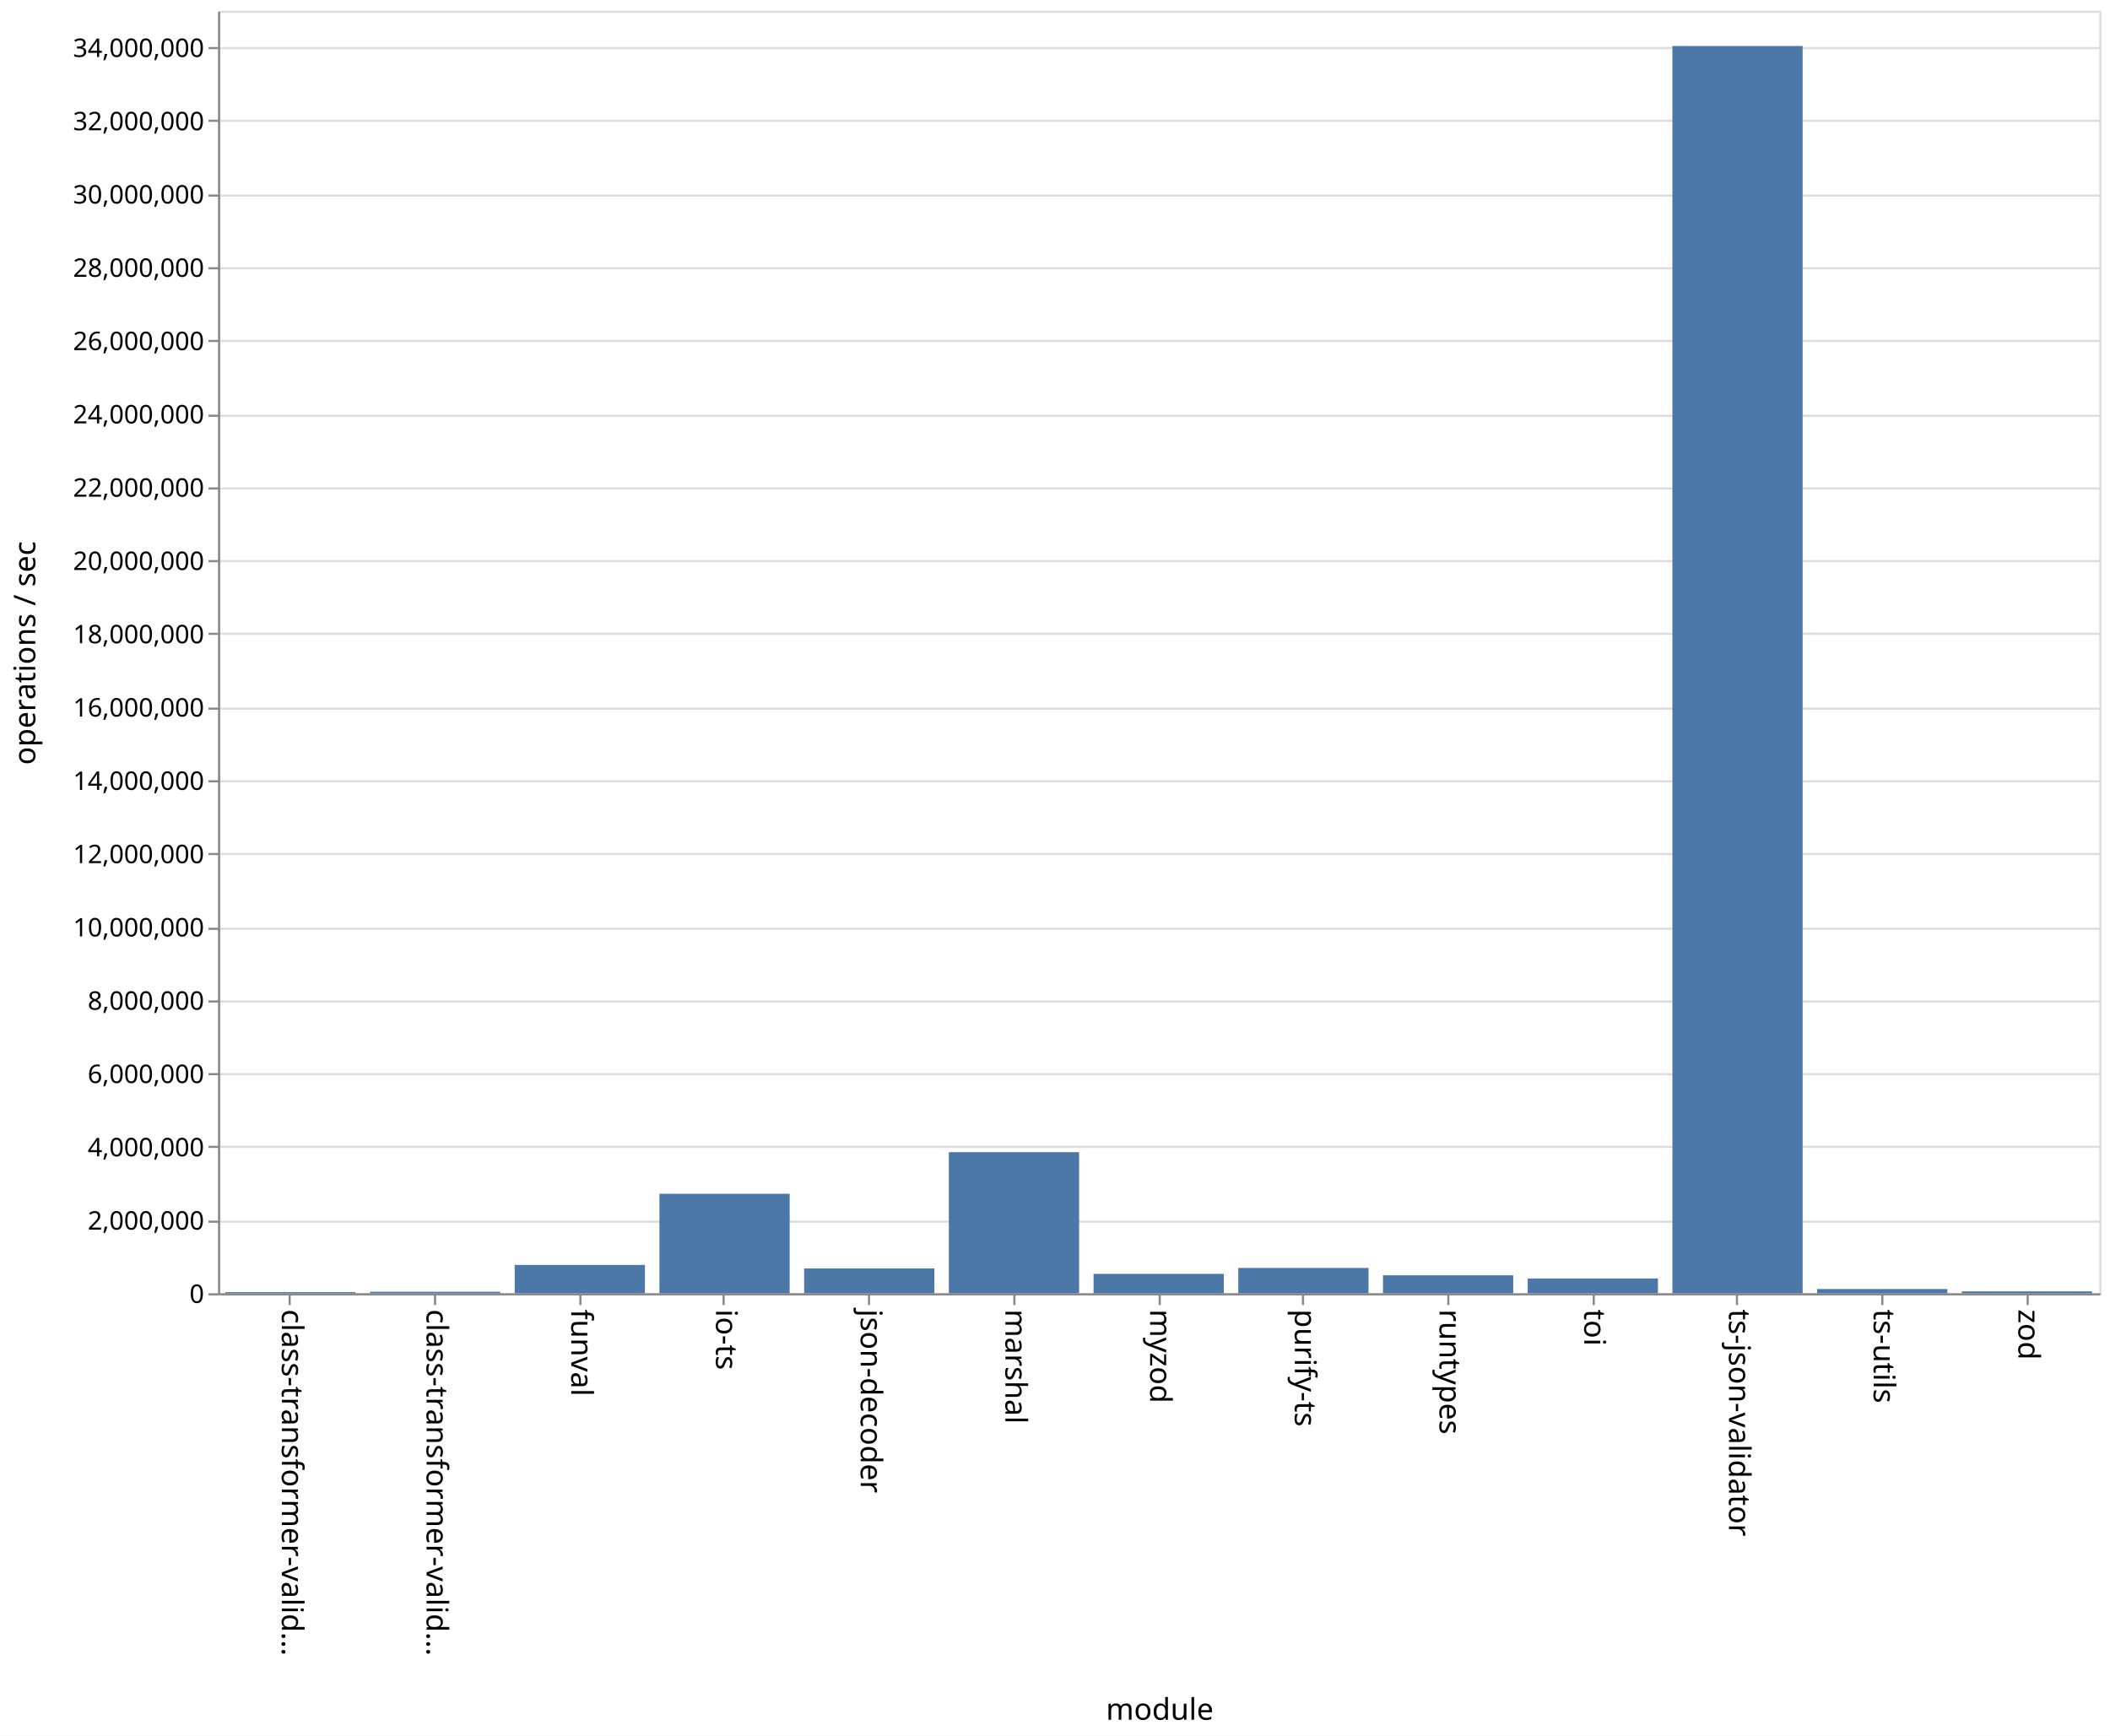
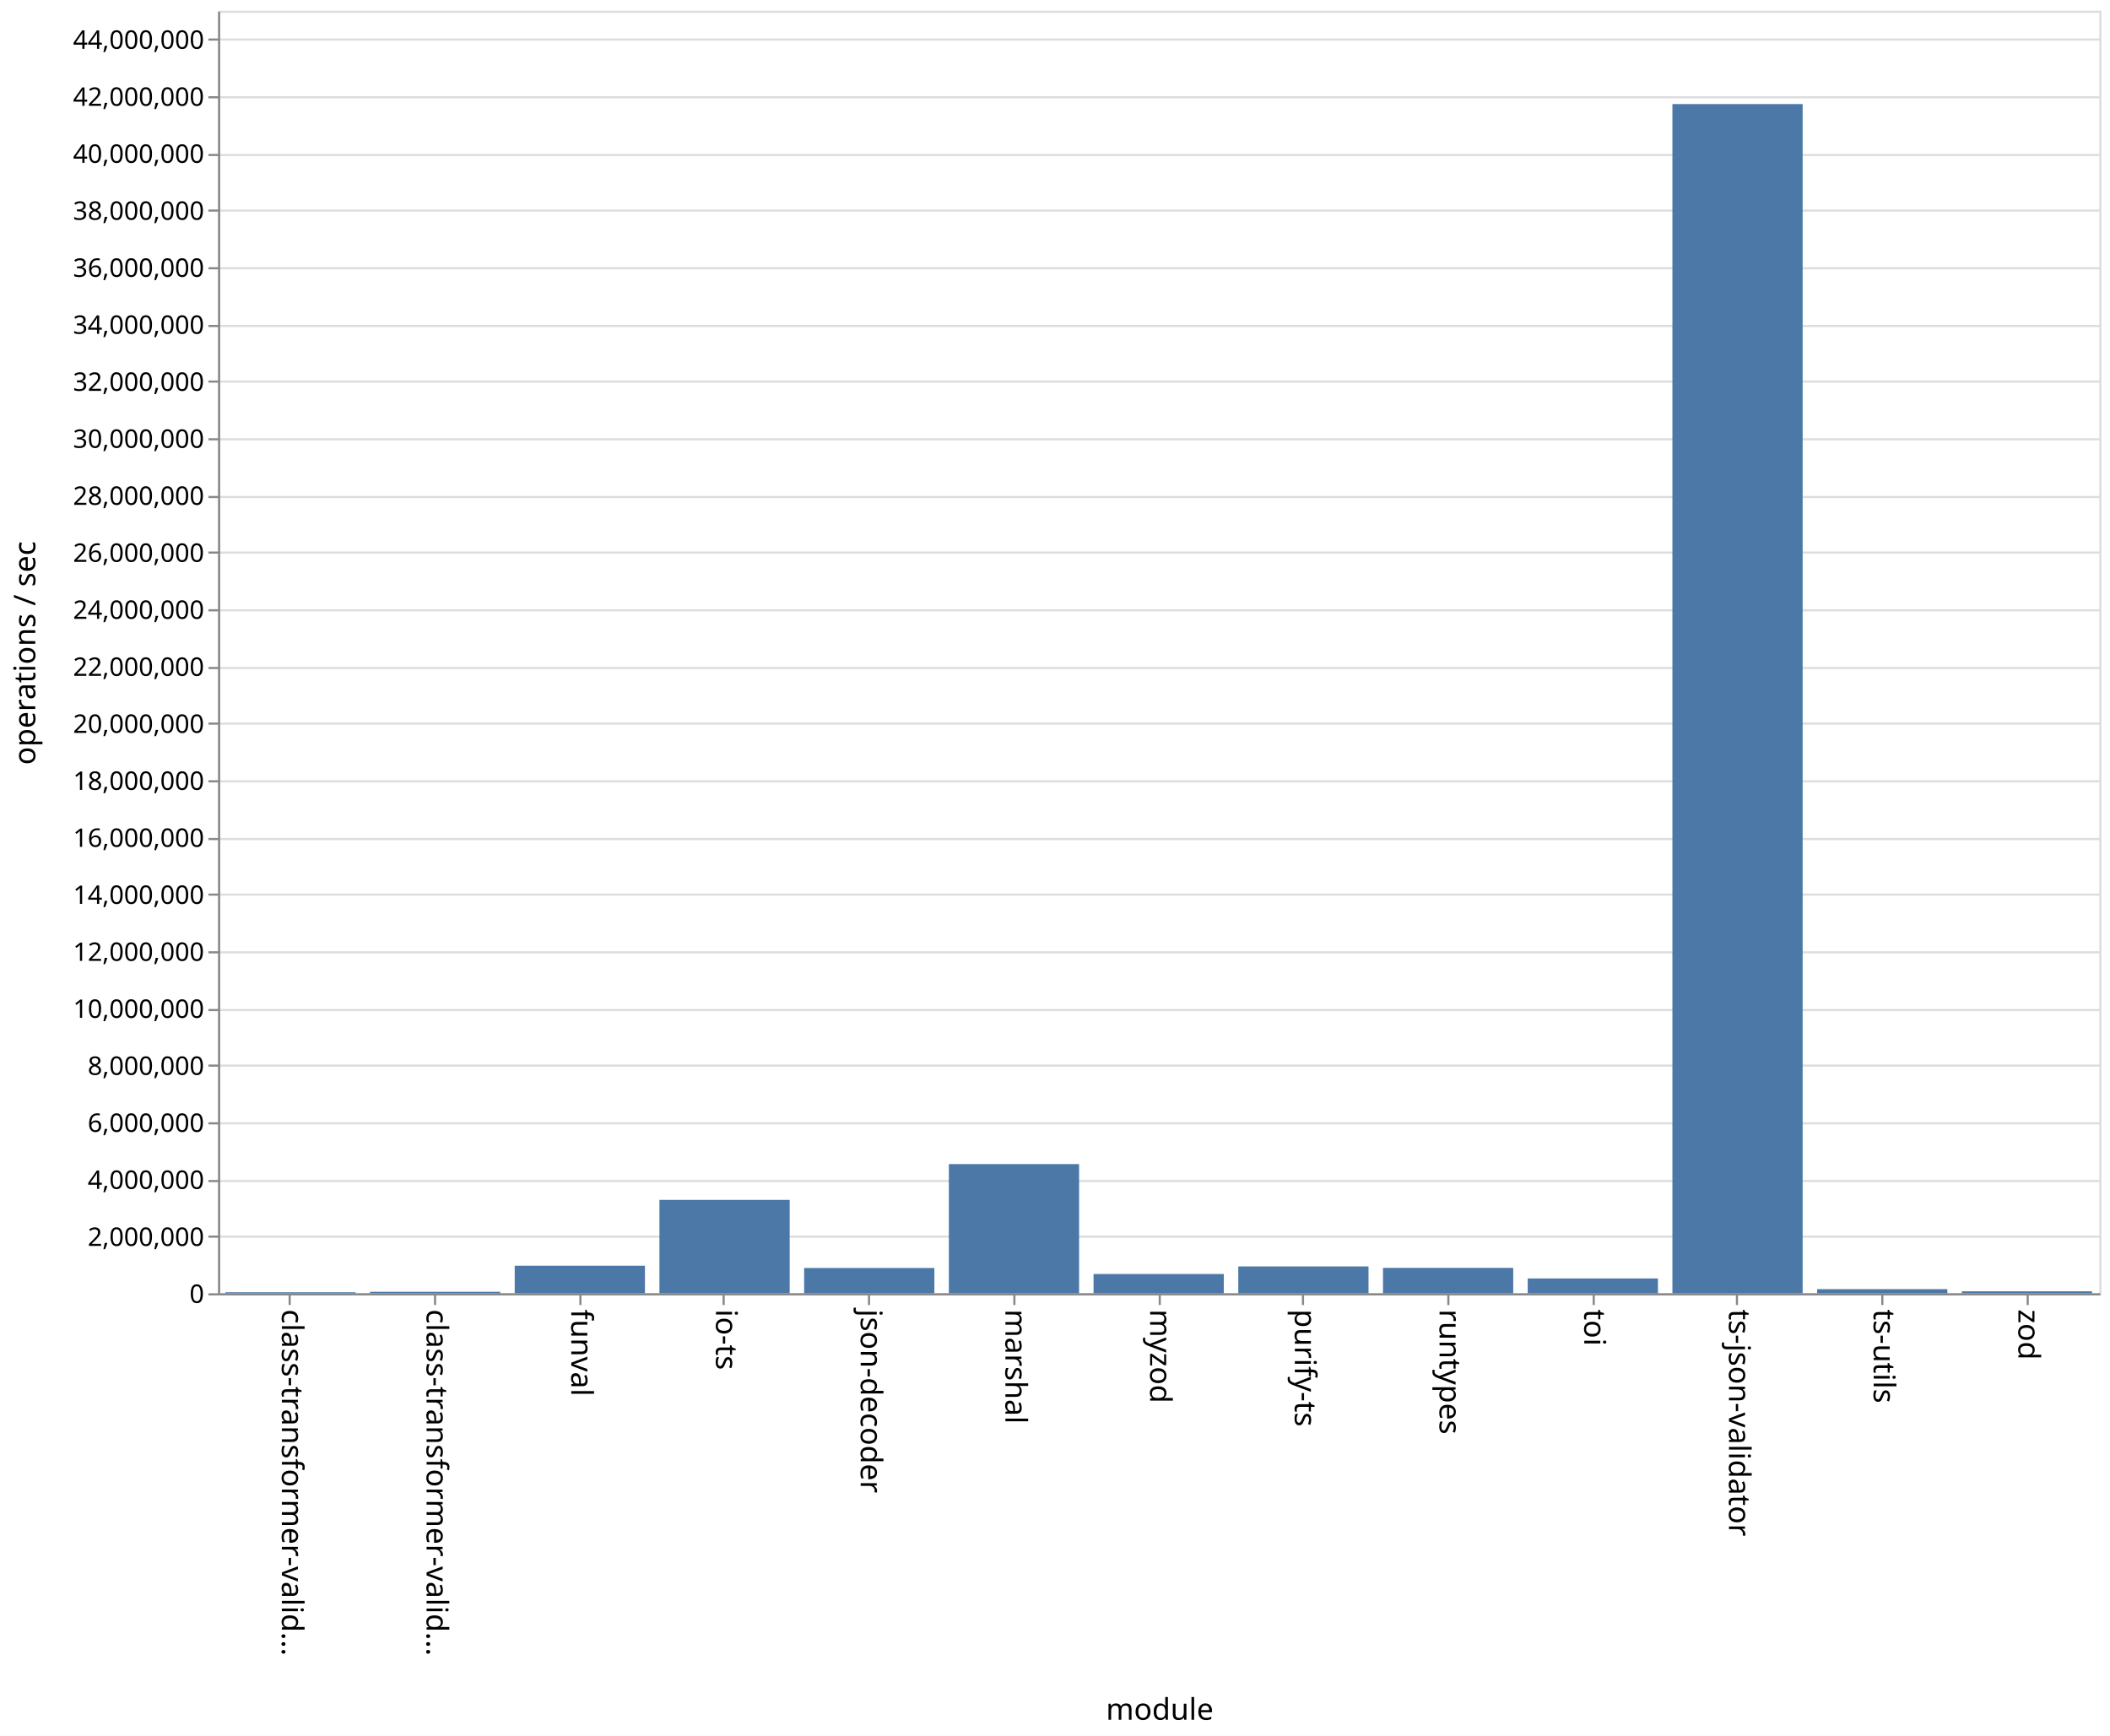
<svg xmlns="http://www.w3.org/2000/svg" class="marks" width="987" height="812">
  <path fill="#fff" d="M0 0h987v812H0z" />
  <g class="mark-group role-frame root">
    <path class="background" d="M102.5 5.5h880v600h-880z" fill="none" stroke="#ddd" />
    <g class="mark-group role-axis">
      <path class="background" d="M102.5 5.5z" pointer-events="none" fill="none" />
      <g class="mark-rule role-axis-grid" pointer-events="none" fill="none" stroke="#ddd">
-         <path d="M102.5 605.5h880M102.5 571.5h880M102.5 536.5h880M102.5 502.5h880M102.5 468.5h880M102.5 434.5h880M102.5 399.5h880M102.5 365.5h880M102.5 331.5h880M102.5 296.5h880M102.5 262.5h880M102.5 228.5h880M102.5 194.5h880M102.5 159.5h880M102.5 125.5h880M102.5 91.5h880M102.5 56.5h880M102.5 22.5h880" />
+         <path d="M102.5 605.5h880M102.5 578.5h880M102.5 552.5h880M102.5 525.5h880M102.5 498.5h880M102.5 472.5h880M102.5 445.5h880M102.5 418.5h880M102.5 392.5h880M102.5 365.5h880M102.5 338.5h880M102.5 312.5h880M102.5 285.5h880M102.5 258.5h880M102.5 232.5h880M102.5 205.5h880M102.5 178.5h880M102.5 152.5h880M102.5 125.5h880M102.5 98.5h880M102.5 72.5h880M102.5 45.5h880M102.5 18.5h880" />
      </g>
    </g>
    <g class="mark-group role-axis">
      <path class="background" d="M102.5 605.5z" pointer-events="none" fill="none" />
      <g class="mark-rule role-axis-tick" pointer-events="none" fill="none" stroke="#888">
        <path d="M135.5 605.5v5M203.5 605.5v5M271.5 605.5v5M338.5 605.5v5M406.5 605.5v5M474.5 605.5v5M542.5 605.5v5M609.5 605.5v5M677.5 605.5v5M745.5 605.5v5M812.5 605.5v5M880.5 605.5v5M948.5 605.5v5" />
      </g>
      <g class="mark-text role-axis-label" pointer-events="none" font-family="sans-serif" font-size="14">
        <text transform="rotate(90 -240.327 372.173)">
                    class-transformer-valid…
                </text>
        <text transform="rotate(90 -206.48 406.02)">
                    class-transformer-valid…
                </text>
        <text transform="rotate(90 -172.635 439.865)">
                    funval
                </text>
        <text transform="rotate(90 -138.788 473.712)">
                    io-ts
                </text>
        <text transform="rotate(90 -104.942 507.558)">
                    json-decoder
                </text>
        <text transform="rotate(90 -71.096 541.404)">
                    marshal
                </text>
        <text transform="rotate(90 -37.25 575.25)">
                    myzod
                </text>
        <text transform="rotate(90 -3.404 609.096)">
                    purify-ts
                </text>
        <text transform="rotate(90 30.442 642.942)">
                    runtypes
                </text>
        <text transform="rotate(90 64.288 676.788)">
                    toi
                </text>
        <text transform="rotate(90 98.135 710.635)">
                    ts-json-validator
                </text>
        <text transform="rotate(90 131.98 744.48)">
                    ts-utils
                </text>
        <text transform="rotate(90 165.827 778.327)">
                    zod
                </text>
      </g>
      <path fill="none" stroke="#888" d="M102.5 605.5h880" pointer-events="none" />
      <text text-anchor="middle" transform="translate(542.5 804.5)" font-family="sans-serif" font-size="14" font-weight="400" pointer-events="none">
                module
            </text>
    </g>
    <g class="mark-group role-axis">
      <path class="background" d="M102.5 5.5z" pointer-events="none" fill="none" />
      <g class="mark-rule role-axis-tick" pointer-events="none" fill="none" stroke="#888">
-         <path d="M102.5 605.5h-5M102.5 571.5h-5M102.5 536.5h-5M102.5 502.5h-5M102.5 468.5h-5M102.5 434.5h-5M102.5 399.5h-5M102.5 365.5h-5M102.5 331.5h-5M102.5 296.5h-5M102.5 262.5h-5M102.5 228.5h-5M102.5 194.5h-5M102.5 159.5h-5M102.5 125.5h-5M102.5 91.5h-5M102.5 56.5h-5M102.5 22.5h-5" />
+         <path d="M102.5 605.5h-5M102.5 578.5h-5M102.5 552.5h-5M102.5 525.5h-5M102.5 498.5h-5M102.5 472.5h-5M102.5 445.5h-5M102.5 418.5h-5M102.5 392.5h-5M102.5 365.5h-5M102.5 338.5h-5M102.5 312.5h-5M102.5 285.5h-5M102.5 258.5h-5M102.5 232.5h-5M102.5 205.5h-5M102.5 178.5h-5M102.5 152.5h-5M102.5 125.5h-5M102.5 98.5h-5M102.5 72.5h-5M102.5 45.5h-5M102.5 18.5h-5" />
      </g>
      <g class="mark-text role-axis-label" pointer-events="none" text-anchor="end" font-family="sans-serif" font-size="12">
        <text transform="translate(95.5 609.5)">
                    0
                </text>
-         <text transform="translate(95.5 575.214)">
+         <text transform="translate(95.5 582.833)">
                    2,000,000
                </text>
-         <text transform="translate(95.5 540.929)">
+         <text transform="translate(95.5 556.167)">
                    4,000,000
                </text>
-         <text transform="translate(95.5 506.643)">
+         <text transform="translate(95.5 529.5)">
                    6,000,000
                </text>
-         <text transform="translate(95.5 472.357)">
+         <text transform="translate(95.5 502.833)">
                    8,000,000
                </text>
-         <text transform="translate(95.5 438.071)">
+         <text transform="translate(95.5 476.167)">
                    10,000,000
                </text>
-         <text transform="translate(95.5 403.786)">
+         <text transform="translate(95.5 449.5)">
                    12,000,000
                </text>
-         <text transform="translate(95.5 369.5)">
+         <text transform="translate(95.5 422.833)">
                    14,000,000
                </text>
-         <text transform="translate(95.5 335.214)">
+         <text transform="translate(95.5 396.167)">
                    16,000,000
                </text>
-         <text transform="translate(95.5 300.929)">
+         <text transform="translate(95.5 369.5)">
                    18,000,000
                </text>
-         <text transform="translate(95.5 266.643)">
+         <text transform="translate(95.5 342.833)">
                    20,000,000
                </text>
-         <text transform="translate(95.5 232.357)">
+         <text transform="translate(95.5 316.167)">
                    22,000,000
                </text>
-         <text transform="translate(95.5 198.071)">
+         <text transform="translate(95.5 289.5)">
                    24,000,000
                </text>
-         <text transform="translate(95.5 163.786)">
+         <text transform="translate(95.5 262.833)">
                    26,000,000
                </text>
-         <text transform="translate(95.5 129.5)">
+         <text transform="translate(95.5 236.167)">
                    28,000,000
                </text>
-         <text transform="translate(95.5 95.214)">
+         <text transform="translate(95.5 209.5)">
                    30,000,000
                </text>
-         <text transform="translate(95.5 60.929)">
+         <text transform="translate(95.5 182.833)">
                    32,000,000
                </text>
-         <text transform="translate(95.5 26.643)">
+         <text transform="translate(95.5 156.167)">
                    34,000,000
+                 </text>
+         <text transform="translate(95.5 129.5)">
+                     36,000,000
+                 </text>
+         <text transform="translate(95.5 102.833)">
+                     38,000,000
+                 </text>
+         <text transform="translate(95.5 76.167)">
+                     40,000,000
+                 </text>
+         <text transform="translate(95.5 49.5)">
+                     42,000,000
+                 </text>
+         <text transform="translate(95.5 22.833)">
+                     44,000,000
                </text>
      </g>
      <path fill="none" stroke="#888" d="M102.5 605.5V5.5" pointer-events="none" />
      <text text-anchor="middle" transform="rotate(-90 161 144.5)" font-family="sans-serif" font-size="14" font-weight="400" pointer-events="none">
                operations / sec
            </text>
    </g>
    <g class="mark-rect role-mark marks" fill="#4c78a8">
-       <path d="M105.385 604.466h60.923V605h-60.923zM173.077 604.291H234V605h-60.923zM240.77 591.734h60.922V605H240.77zM308.462 558.444h60.923V605h-60.923zM376.154 593.366h60.923V605h-60.923zM443.846 538.984h60.923V605h-60.923zM511.538 595.925h60.924V605h-60.924zM579.23 593.145h60.924V605H579.23zM646.923 596.575h60.923V605h-60.923zM714.615 598.07h60.923V605h-60.923zM782.308 21.515h60.923V605h-60.923zM850 603.015h60.923V605H850zM917.692 604.11h60.923v.89h-60.923z" />
+       <path d="M105.385 604.53h60.923v.47h-60.923zM173.077 604.304H234V605h-60.923zM240.77 592.093h60.922V605H240.77zM308.462 561.31h60.923V605h-60.923zM376.154 593.163h60.923V605h-60.923zM443.846 544.563h60.923V605h-60.923zM511.538 595.985h60.924V605h-60.924zM579.23 592.438h60.924V605H579.23zM646.923 593.114h60.923V605h-60.923zM714.615 598.065h60.923V605h-60.923zM782.308 48.689h60.923V605h-60.923zM850 603.071h60.923V605H850zM917.692 604.087h60.923V605h-60.923z" />
    </g>
  </g>
</svg>
